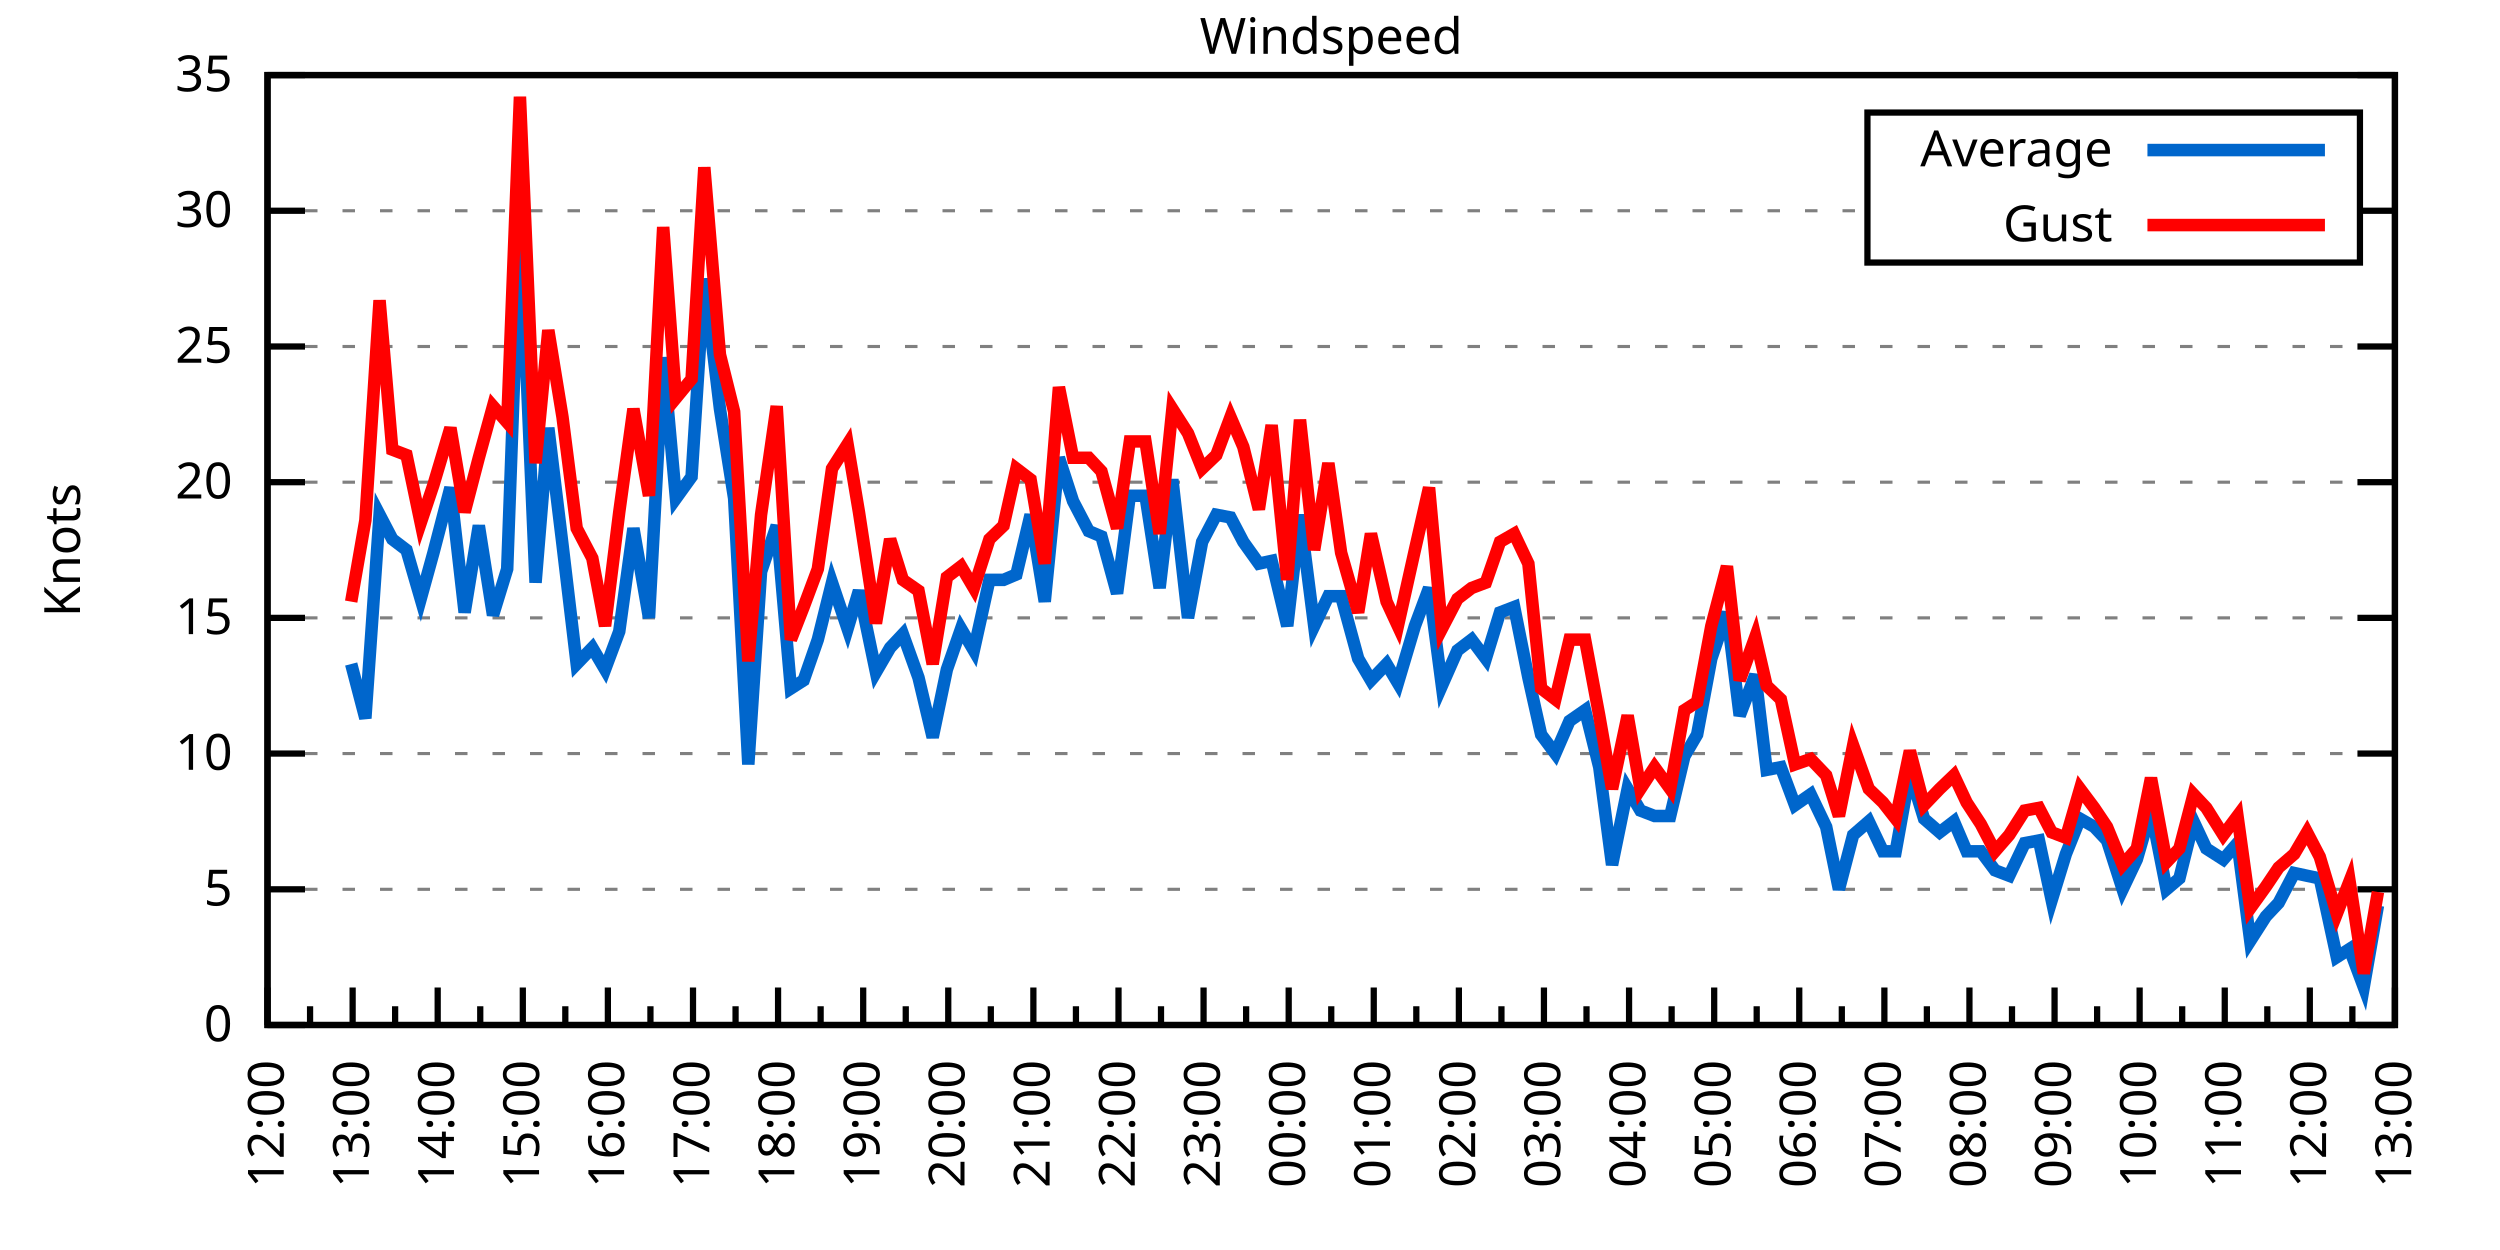
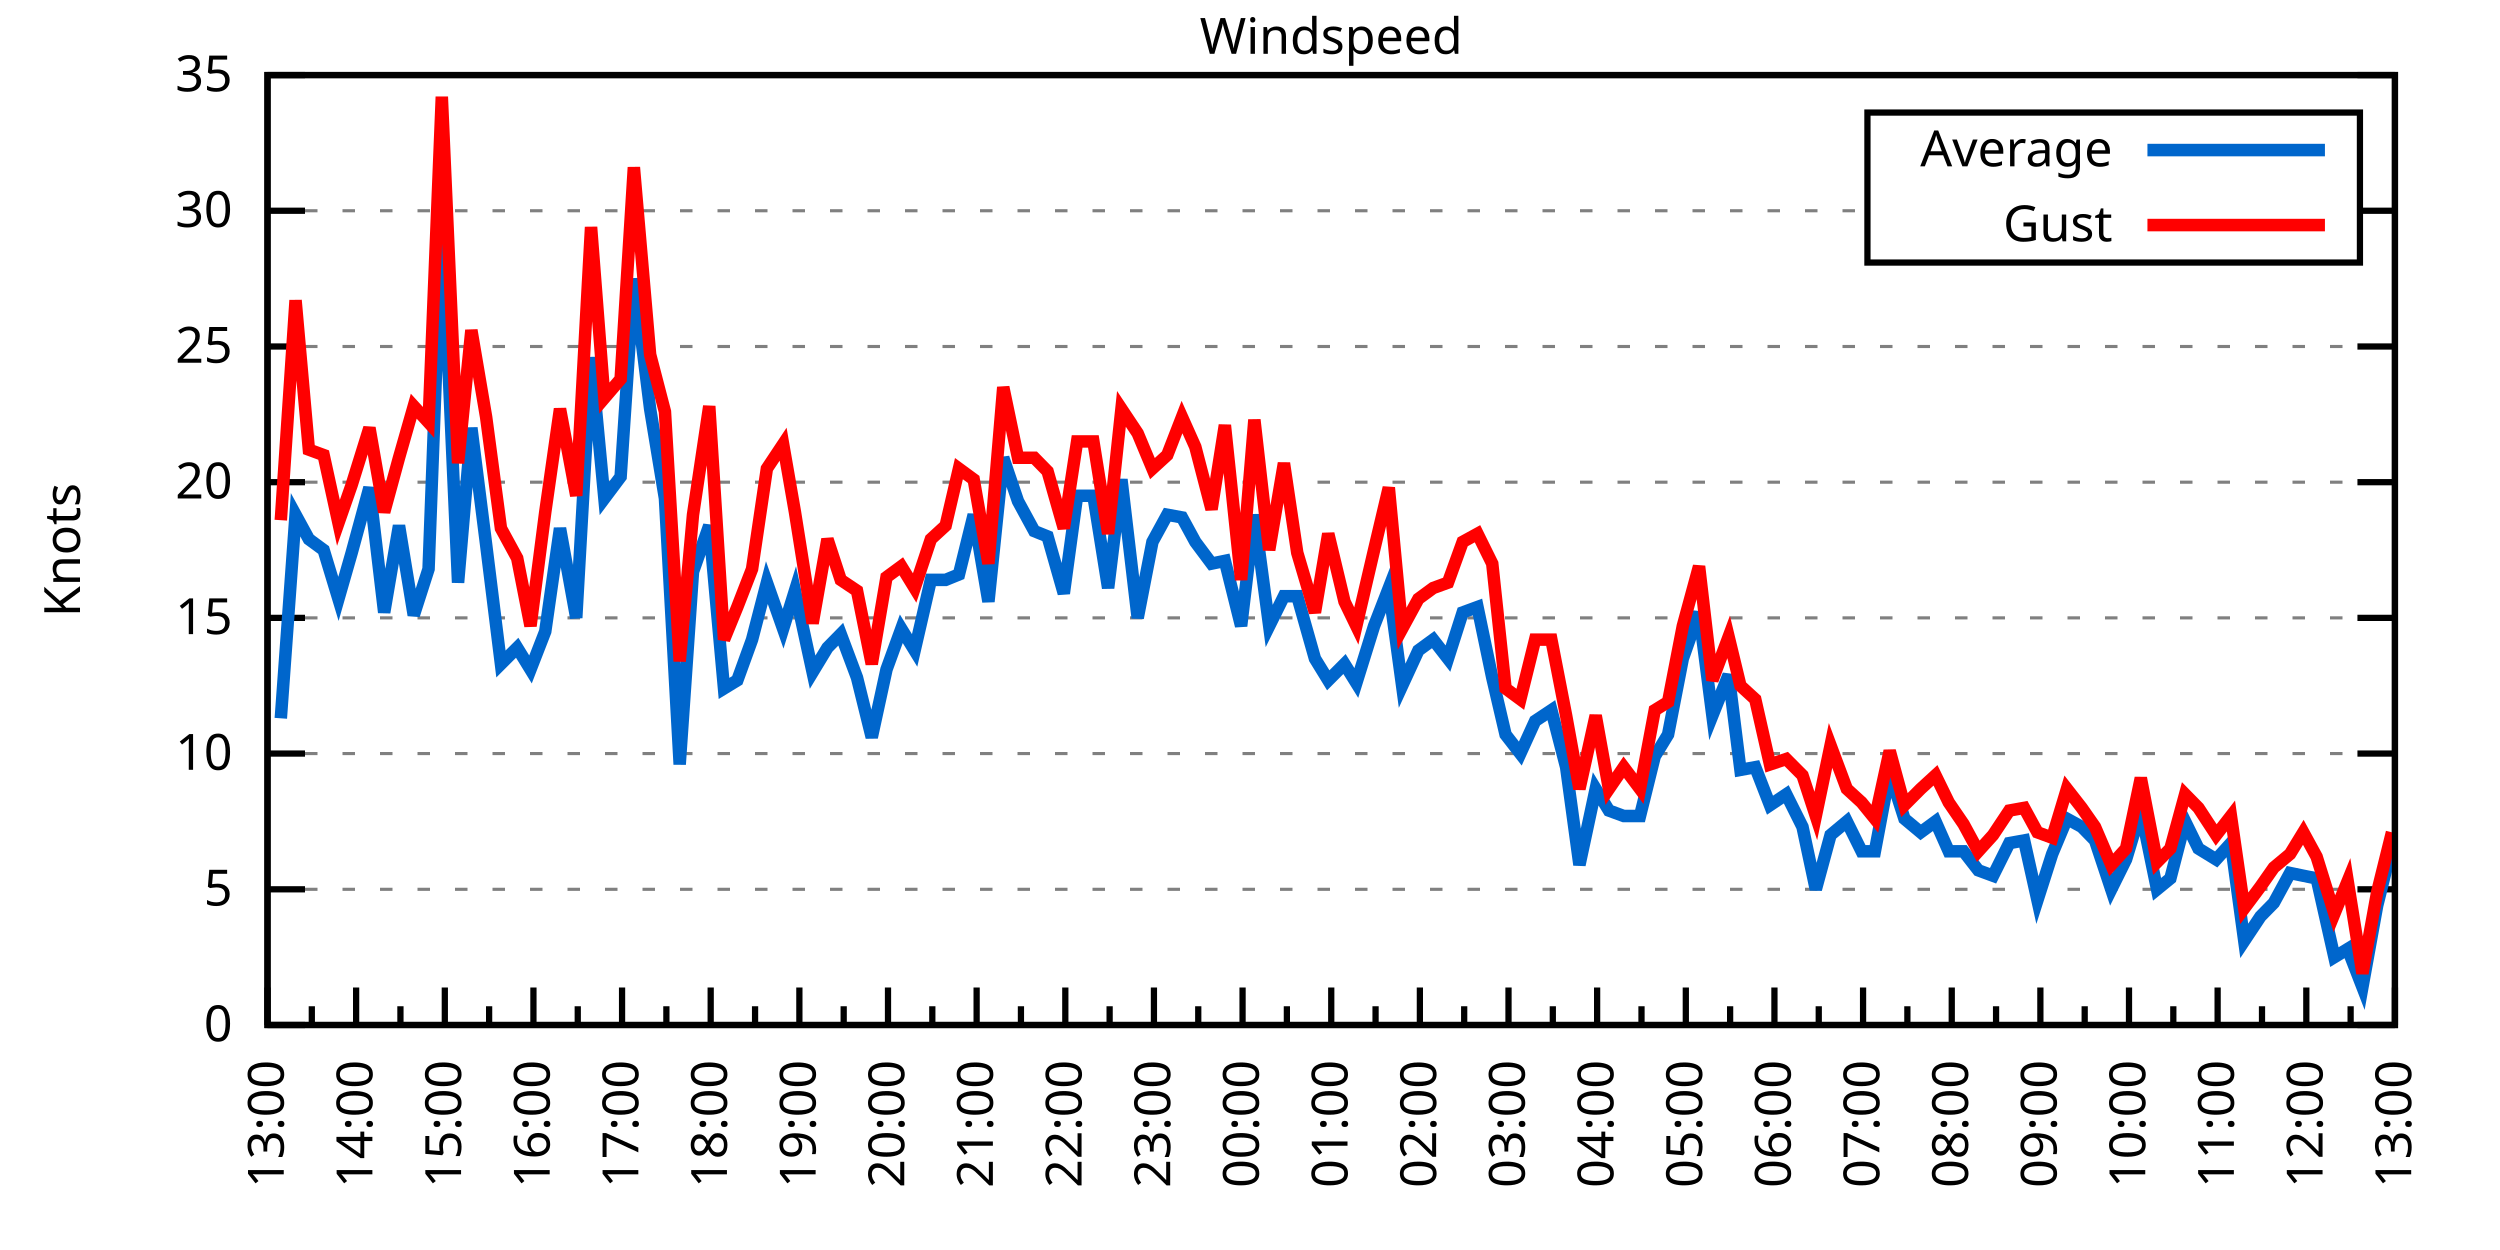
<svg xmlns="http://www.w3.org/2000/svg" xmlns:xlink="http://www.w3.org/1999/xlink" width="400" height="200" viewBox="0 0 400 200">
  <g id="gnuplot_canvas">
    <rect x="0" y="0" width="400" height="200" fill="none" />
    <defs>
      <circle id="gpDot" r="0.5" stroke-width="0.5" stroke="currentColor" />
      <path id="gpPt0" stroke-width="0.333" stroke="currentColor" d="M-1,0 h2 M0,-1 v2" />
      <path id="gpPt1" stroke-width="0.333" stroke="currentColor" d="M-1,-1 L1,1 M1,-1 L-1,1" />
      <path id="gpPt2" stroke-width="0.333" stroke="currentColor" d="M-1,0 L1,0 M0,-1 L0,1 M-1,-1 L1,1 M-1,1 L1,-1" />
      <rect id="gpPt3" stroke-width="0.333" stroke="currentColor" x="-1" y="-1" width="2" height="2" />
      <rect id="gpPt4" stroke-width="0.333" stroke="currentColor" fill="currentColor" x="-1" y="-1" width="2" height="2" />
      <circle id="gpPt5" stroke-width="0.333" stroke="currentColor" cx="0" cy="0" r="1" />
      <use xlink:href="#gpPt5" id="gpPt6" fill="currentColor" stroke="none" />
      <path id="gpPt7" stroke-width="0.333" stroke="currentColor" d="M0,-1.33 L-1.33,0.67 L1.33,0.67 z" />
      <use xlink:href="#gpPt7" id="gpPt8" fill="currentColor" stroke="none" />
      <use xlink:href="#gpPt7" id="gpPt9" stroke="currentColor" transform="rotate(180)" />
      <use xlink:href="#gpPt9" id="gpPt10" fill="currentColor" stroke="none" />
      <use xlink:href="#gpPt3" id="gpPt11" stroke="currentColor" transform="rotate(45)" />
      <use xlink:href="#gpPt11" id="gpPt12" fill="currentColor" stroke="none" />
      <path id="gpPt13" stroke-width="0.333" stroke="currentColor" d="M0,1.330 L1.265,0.411 L0.782,-1.067 L-0.782,-1.076 L-1.265,0.411 z" />
      <use xlink:href="#gpPt13" id="gpPt14" fill="currentColor" stroke="none" />
      <filter id="textbox" filterUnits="objectBoundingBox" x="0" y="0" height="1" width="1">
        <feFlood flood-color="white" flood-opacity="1" result="bgnd" />
        <feComposite in="SourceGraphic" in2="bgnd" operator="atop" />
      </filter>
      <filter id="greybox" filterUnits="objectBoundingBox" x="0" y="0" height="1" width="1">
        <feFlood flood-color="lightgrey" flood-opacity="1" result="grey" />
        <feComposite in="SourceGraphic" in2="grey" operator="atop" />
      </filter>
    </defs>
    <g fill="none" color="white" stroke="currentColor" stroke-width="1.00" stroke-linecap="butt" stroke-linejoin="miter">
</g>
    <g fill="none" color="black" stroke="currentColor" stroke-width="1.00" stroke-linecap="butt" stroke-linejoin="miter">
      <g stroke="none" shape-rendering="crispEdges">
        <polygon fill="rgb(255, 255, 255)" points="42.80,164.00 383.18,164.00 383.18,12.02 42.80,12.02 " />
      </g>
    </g>
    <g fill="none" color="black" stroke="currentColor" stroke-width="1.00" stroke-linecap="butt" stroke-linejoin="miter">
</g>
    <g fill="none" color="black" stroke="black" stroke-width="0.50" stroke-linecap="butt" stroke-linejoin="miter">
</g>
    <g fill="none" color="gray" stroke="currentColor" stroke-width="0.50" stroke-linecap="butt" stroke-linejoin="miter">
      <path stroke="gray" stroke-dasharray="2,4" class="gridline" d="M42.80,164.00 L383.19,164.00  " />
    </g>
    <g fill="none" color="gray" stroke="gray" stroke-width="1.00" stroke-linecap="butt" stroke-linejoin="miter">
</g>
    <g fill="none" color="black" stroke="currentColor" stroke-width="1.00" stroke-linecap="butt" stroke-linejoin="miter">
      <path stroke="black" d="M42.80,164.00 L48.80,164.00 M383.19,164.00 L377.19,164.00  " />
      <g transform="translate(37.20,166.60)" stroke="none" fill="black" font-family="Sans" font-size="8.00" text-anchor="end">
        <text>
          <tspan font-family="Sans"> 0</tspan>
        </text>
      </g>
    </g>
    <g fill="none" color="black" stroke="currentColor" stroke-width="1.00" stroke-linecap="butt" stroke-linejoin="miter">
</g>
    <g fill="none" color="black" stroke="black" stroke-width="0.50" stroke-linecap="butt" stroke-linejoin="miter">
</g>
    <g fill="none" color="gray" stroke="currentColor" stroke-width="0.50" stroke-linecap="butt" stroke-linejoin="miter">
      <path stroke="gray" stroke-dasharray="2,4" class="gridline" d="M42.80,142.29 L383.19,142.29  " />
    </g>
    <g fill="none" color="gray" stroke="gray" stroke-width="1.00" stroke-linecap="butt" stroke-linejoin="miter">
</g>
    <g fill="none" color="black" stroke="currentColor" stroke-width="1.00" stroke-linecap="butt" stroke-linejoin="miter">
      <path stroke="black" d="M42.80,142.29 L48.80,142.29 M383.19,142.29 L377.19,142.29  " />
      <g transform="translate(37.20,144.89)" stroke="none" fill="black" font-family="Sans" font-size="8.00" text-anchor="end">
        <text>
          <tspan font-family="Sans"> 5</tspan>
        </text>
      </g>
    </g>
    <g fill="none" color="black" stroke="currentColor" stroke-width="1.00" stroke-linecap="butt" stroke-linejoin="miter">
</g>
    <g fill="none" color="black" stroke="black" stroke-width="0.50" stroke-linecap="butt" stroke-linejoin="miter">
</g>
    <g fill="none" color="gray" stroke="currentColor" stroke-width="0.50" stroke-linecap="butt" stroke-linejoin="miter">
      <path stroke="gray" stroke-dasharray="2,4" class="gridline" d="M42.80,120.57 L383.19,120.57  " />
    </g>
    <g fill="none" color="gray" stroke="gray" stroke-width="1.00" stroke-linecap="butt" stroke-linejoin="miter">
</g>
    <g fill="none" color="black" stroke="currentColor" stroke-width="1.00" stroke-linecap="butt" stroke-linejoin="miter">
      <path stroke="black" d="M42.80,120.57 L48.80,120.57 M383.19,120.57 L377.19,120.57  " />
      <g transform="translate(37.20,123.17)" stroke="none" fill="black" font-family="Sans" font-size="8.00" text-anchor="end">
        <text>
          <tspan font-family="Sans"> 10</tspan>
        </text>
      </g>
    </g>
    <g fill="none" color="black" stroke="currentColor" stroke-width="1.00" stroke-linecap="butt" stroke-linejoin="miter">
</g>
    <g fill="none" color="black" stroke="black" stroke-width="0.50" stroke-linecap="butt" stroke-linejoin="miter">
</g>
    <g fill="none" color="gray" stroke="currentColor" stroke-width="0.50" stroke-linecap="butt" stroke-linejoin="miter">
      <path stroke="gray" stroke-dasharray="2,4" class="gridline" d="M42.80,98.86 L383.19,98.86  " />
    </g>
    <g fill="none" color="gray" stroke="gray" stroke-width="1.00" stroke-linecap="butt" stroke-linejoin="miter">
</g>
    <g fill="none" color="black" stroke="currentColor" stroke-width="1.00" stroke-linecap="butt" stroke-linejoin="miter">
      <path stroke="black" d="M42.80,98.86 L48.80,98.86 M383.19,98.86 L377.19,98.86  " />
      <g transform="translate(37.20,101.46)" stroke="none" fill="black" font-family="Sans" font-size="8.00" text-anchor="end">
        <text>
          <tspan font-family="Sans"> 15</tspan>
        </text>
      </g>
    </g>
    <g fill="none" color="black" stroke="currentColor" stroke-width="1.00" stroke-linecap="butt" stroke-linejoin="miter">
</g>
    <g fill="none" color="black" stroke="black" stroke-width="0.50" stroke-linecap="butt" stroke-linejoin="miter">
</g>
    <g fill="none" color="gray" stroke="currentColor" stroke-width="0.50" stroke-linecap="butt" stroke-linejoin="miter">
      <path stroke="gray" stroke-dasharray="2,4" class="gridline" d="M42.80,77.15 L383.19,77.15  " />
    </g>
    <g fill="none" color="gray" stroke="gray" stroke-width="1.00" stroke-linecap="butt" stroke-linejoin="miter">
</g>
    <g fill="none" color="black" stroke="currentColor" stroke-width="1.00" stroke-linecap="butt" stroke-linejoin="miter">
      <path stroke="black" d="M42.80,77.15 L48.80,77.15 M383.19,77.15 L377.19,77.15  " />
      <g transform="translate(37.20,79.75)" stroke="none" fill="black" font-family="Sans" font-size="8.00" text-anchor="end">
        <text>
          <tspan font-family="Sans"> 20</tspan>
        </text>
      </g>
    </g>
    <g fill="none" color="black" stroke="currentColor" stroke-width="1.00" stroke-linecap="butt" stroke-linejoin="miter">
</g>
    <g fill="none" color="black" stroke="black" stroke-width="0.50" stroke-linecap="butt" stroke-linejoin="miter">
</g>
    <g fill="none" color="gray" stroke="currentColor" stroke-width="0.50" stroke-linecap="butt" stroke-linejoin="miter">
      <path stroke="gray" stroke-dasharray="2,4" class="gridline" d="M42.80,55.44 L383.19,55.44  " />
    </g>
    <g fill="none" color="gray" stroke="gray" stroke-width="1.00" stroke-linecap="butt" stroke-linejoin="miter">
</g>
    <g fill="none" color="black" stroke="currentColor" stroke-width="1.00" stroke-linecap="butt" stroke-linejoin="miter">
      <path stroke="black" d="M42.80,55.44 L48.80,55.44 M383.19,55.44 L377.19,55.44  " />
      <g transform="translate(37.20,58.04)" stroke="none" fill="black" font-family="Sans" font-size="8.00" text-anchor="end">
        <text>
          <tspan font-family="Sans"> 25</tspan>
        </text>
      </g>
    </g>
    <g fill="none" color="black" stroke="currentColor" stroke-width="1.00" stroke-linecap="butt" stroke-linejoin="miter">
</g>
    <g fill="none" color="black" stroke="black" stroke-width="0.50" stroke-linecap="butt" stroke-linejoin="miter">
</g>
    <g fill="none" color="gray" stroke="currentColor" stroke-width="0.50" stroke-linecap="butt" stroke-linejoin="miter">
      <path stroke="gray" stroke-dasharray="2,4" class="gridline" d="M42.80,33.72 L298.79,33.72 M377.59,33.72 L383.19,33.72  " />
    </g>
    <g fill="none" color="gray" stroke="gray" stroke-width="1.00" stroke-linecap="butt" stroke-linejoin="miter">
</g>
    <g fill="none" color="black" stroke="currentColor" stroke-width="1.00" stroke-linecap="butt" stroke-linejoin="miter">
      <path stroke="black" d="M42.80,33.72 L48.80,33.72 M383.19,33.72 L377.19,33.72  " />
      <g transform="translate(37.20,36.32)" stroke="none" fill="black" font-family="Sans" font-size="8.00" text-anchor="end">
        <text>
          <tspan font-family="Sans"> 30</tspan>
        </text>
      </g>
    </g>
    <g fill="none" color="black" stroke="currentColor" stroke-width="1.00" stroke-linecap="butt" stroke-linejoin="miter">
</g>
    <g fill="none" color="black" stroke="black" stroke-width="0.50" stroke-linecap="butt" stroke-linejoin="miter">
</g>
    <g fill="none" color="gray" stroke="currentColor" stroke-width="0.50" stroke-linecap="butt" stroke-linejoin="miter">
      <path stroke="gray" stroke-dasharray="2,4" class="gridline" d="M42.80,12.01 L383.19,12.01  " />
    </g>
    <g fill="none" color="gray" stroke="gray" stroke-width="1.00" stroke-linecap="butt" stroke-linejoin="miter">
</g>
    <g fill="none" color="black" stroke="currentColor" stroke-width="1.00" stroke-linecap="butt" stroke-linejoin="miter">
      <path stroke="black" d="M42.80,12.01 L48.80,12.01 M383.19,12.01 L377.19,12.01  " />
      <g transform="translate(37.20,14.61)" stroke="none" fill="black" font-family="Sans" font-size="8.00" text-anchor="end">
        <text>
          <tspan font-family="Sans"> 35</tspan>
        </text>
      </g>
    </g>
    <g fill="none" color="black" stroke="currentColor" stroke-width="1.00" stroke-linecap="butt" stroke-linejoin="miter">
      <path stroke="black" d="M42.80,164.00 L42.80,158.00  " />
      <g transform="translate(45.40,169.60) rotate(270)" stroke="none" fill="black" font-family="Sans" font-size="8.00" text-anchor="end">
        <text>
+           <tspan font-family="Sans">13:00</tspan>
+         </text>
+       </g>
+     </g>
+     <g fill="none" color="black" stroke="currentColor" stroke-width="1.00" stroke-linecap="butt" stroke-linejoin="miter">
+       <path stroke="black" d="M49.89,164.00 L49.89,161.00 M56.98,164.00 L56.98,158.00  " />
+       <g transform="translate(59.58,169.60) rotate(270)" stroke="none" fill="black" font-family="Sans" font-size="8.00" text-anchor="end">
+         <text>
+           <tspan font-family="Sans">14:00</tspan>
+         </text>
+       </g>
+     </g>
+     <g fill="none" color="black" stroke="currentColor" stroke-width="1.00" stroke-linecap="butt" stroke-linejoin="miter">
+       <path stroke="black" d="M64.07,164.00 L64.07,161.00 M71.17,164.00 L71.17,158.00  " />
+       <g transform="translate(73.77,169.60) rotate(270)" stroke="none" fill="black" font-family="Sans" font-size="8.00" text-anchor="end">
+         <text>
+           <tspan font-family="Sans">15:00</tspan>
+         </text>
+       </g>
+     </g>
+     <g fill="none" color="black" stroke="currentColor" stroke-width="1.00" stroke-linecap="butt" stroke-linejoin="miter">
+       <path stroke="black" d="M78.26,164.00 L78.26,161.00 M85.35,164.00 L85.35,158.00  " />
+       <g transform="translate(87.95,169.60) rotate(270)" stroke="none" fill="black" font-family="Sans" font-size="8.00" text-anchor="end">
+         <text>
+           <tspan font-family="Sans">16:00</tspan>
+         </text>
+       </g>
+     </g>
+     <g fill="none" color="black" stroke="currentColor" stroke-width="1.00" stroke-linecap="butt" stroke-linejoin="miter">
+       <path stroke="black" d="M92.44,164.00 L92.44,161.00 M99.53,164.00 L99.53,158.00  " />
+       <g transform="translate(102.13,169.60) rotate(270)" stroke="none" fill="black" font-family="Sans" font-size="8.00" text-anchor="end">
+         <text>
+           <tspan font-family="Sans">17:00</tspan>
+         </text>
+       </g>
+     </g>
+     <g fill="none" color="black" stroke="currentColor" stroke-width="1.00" stroke-linecap="butt" stroke-linejoin="miter">
+       <path stroke="black" d="M106.62,164.00 L106.62,161.00 M113.71,164.00 L113.71,158.00  " />
+       <g transform="translate(116.31,169.60) rotate(270)" stroke="none" fill="black" font-family="Sans" font-size="8.00" text-anchor="end">
+         <text>
+           <tspan font-family="Sans">18:00</tspan>
+         </text>
+       </g>
+     </g>
+     <g fill="none" color="black" stroke="currentColor" stroke-width="1.00" stroke-linecap="butt" stroke-linejoin="miter">
+       <path stroke="black" d="M120.81,164.00 L120.81,161.00 M127.90,164.00 L127.90,158.00  " />
+       <g transform="translate(130.50,169.60) rotate(270)" stroke="none" fill="black" font-family="Sans" font-size="8.00" text-anchor="end">
+         <text>
+           <tspan font-family="Sans">19:00</tspan>
+         </text>
+       </g>
+     </g>
+     <g fill="none" color="black" stroke="currentColor" stroke-width="1.00" stroke-linecap="butt" stroke-linejoin="miter">
+       <path stroke="black" d="M134.99,164.00 L134.99,161.00 M142.08,164.00 L142.08,158.00  " />
+       <g transform="translate(144.68,169.60) rotate(270)" stroke="none" fill="black" font-family="Sans" font-size="8.00" text-anchor="end">
+         <text>
+           <tspan font-family="Sans">20:00</tspan>
+         </text>
+       </g>
+     </g>
+     <g fill="none" color="black" stroke="currentColor" stroke-width="1.00" stroke-linecap="butt" stroke-linejoin="miter">
+       <path stroke="black" d="M149.17,164.00 L149.17,161.00 M156.26,164.00 L156.26,158.00  " />
+       <g transform="translate(158.86,169.60) rotate(270)" stroke="none" fill="black" font-family="Sans" font-size="8.00" text-anchor="end">
+         <text>
+           <tspan font-family="Sans">21:00</tspan>
+         </text>
+       </g>
+     </g>
+     <g fill="none" color="black" stroke="currentColor" stroke-width="1.00" stroke-linecap="butt" stroke-linejoin="miter">
+       <path stroke="black" d="M163.35,164.00 L163.35,161.00 M170.45,164.00 L170.45,158.00  " />
+       <g transform="translate(173.05,169.60) rotate(270)" stroke="none" fill="black" font-family="Sans" font-size="8.00" text-anchor="end">
+         <text>
+           <tspan font-family="Sans">22:00</tspan>
+         </text>
+       </g>
+     </g>
+     <g fill="none" color="black" stroke="currentColor" stroke-width="1.00" stroke-linecap="butt" stroke-linejoin="miter">
+       <path stroke="black" d="M177.54,164.00 L177.54,161.00 M184.63,164.00 L184.63,158.00  " />
+       <g transform="translate(187.23,169.60) rotate(270)" stroke="none" fill="black" font-family="Sans" font-size="8.00" text-anchor="end">
+         <text>
+           <tspan font-family="Sans">23:00</tspan>
+         </text>
+       </g>
+     </g>
+     <g fill="none" color="black" stroke="currentColor" stroke-width="1.00" stroke-linecap="butt" stroke-linejoin="miter">
+       <path stroke="black" d="M191.72,164.00 L191.72,161.00 M198.81,164.00 L198.81,158.00  " />
+       <g transform="translate(201.41,169.60) rotate(270)" stroke="none" fill="black" font-family="Sans" font-size="8.00" text-anchor="end">
+         <text>
+           <tspan font-family="Sans">00:00</tspan>
+         </text>
+       </g>
+     </g>
+     <g fill="none" color="black" stroke="currentColor" stroke-width="1.00" stroke-linecap="butt" stroke-linejoin="miter">
+       <path stroke="black" d="M205.90,164.00 L205.90,161.00 M213.00,164.00 L213.00,158.00  " />
+       <g transform="translate(215.60,169.60) rotate(270)" stroke="none" fill="black" font-family="Sans" font-size="8.00" text-anchor="end">
+         <text>
+           <tspan font-family="Sans">01:00</tspan>
+         </text>
+       </g>
+     </g>
+     <g fill="none" color="black" stroke="currentColor" stroke-width="1.00" stroke-linecap="butt" stroke-linejoin="miter">
+       <path stroke="black" d="M220.09,164.00 L220.09,161.00 M227.18,164.00 L227.18,158.00  " />
+       <g transform="translate(229.78,169.60) rotate(270)" stroke="none" fill="black" font-family="Sans" font-size="8.00" text-anchor="end">
+         <text>
+           <tspan font-family="Sans">02:00</tspan>
+         </text>
+       </g>
+     </g>
+     <g fill="none" color="black" stroke="currentColor" stroke-width="1.00" stroke-linecap="butt" stroke-linejoin="miter">
+       <path stroke="black" d="M234.27,164.00 L234.27,161.00 M241.36,164.00 L241.36,158.00  " />
+       <g transform="translate(243.96,169.60) rotate(270)" stroke="none" fill="black" font-family="Sans" font-size="8.00" text-anchor="end">
+         <text>
+           <tspan font-family="Sans">03:00</tspan>
+         </text>
+       </g>
+     </g>
+     <g fill="none" color="black" stroke="currentColor" stroke-width="1.00" stroke-linecap="butt" stroke-linejoin="miter">
+       <path stroke="black" d="M248.45,164.00 L248.45,161.00 M255.54,164.00 L255.54,158.00  " />
+       <g transform="translate(258.14,169.60) rotate(270)" stroke="none" fill="black" font-family="Sans" font-size="8.00" text-anchor="end">
+         <text>
+           <tspan font-family="Sans">04:00</tspan>
+         </text>
+       </g>
+     </g>
+     <g fill="none" color="black" stroke="currentColor" stroke-width="1.00" stroke-linecap="butt" stroke-linejoin="miter">
+       <path stroke="black" d="M262.64,164.00 L262.64,161.00 M269.73,164.00 L269.73,158.00  " />
+       <g transform="translate(272.33,169.60) rotate(270)" stroke="none" fill="black" font-family="Sans" font-size="8.00" text-anchor="end">
+         <text>
+           <tspan font-family="Sans">05:00</tspan>
+         </text>
+       </g>
+     </g>
+     <g fill="none" color="black" stroke="currentColor" stroke-width="1.00" stroke-linecap="butt" stroke-linejoin="miter">
+       <path stroke="black" d="M276.82,164.00 L276.82,161.00 M283.91,164.00 L283.91,158.00  " />
+       <g transform="translate(286.51,169.60) rotate(270)" stroke="none" fill="black" font-family="Sans" font-size="8.00" text-anchor="end">
+         <text>
+           <tspan font-family="Sans">06:00</tspan>
+         </text>
+       </g>
+     </g>
+     <g fill="none" color="black" stroke="currentColor" stroke-width="1.00" stroke-linecap="butt" stroke-linejoin="miter">
+       <path stroke="black" d="M291.00,164.00 L291.00,161.00 M298.09,164.00 L298.09,158.00  " />
+       <g transform="translate(300.69,169.60) rotate(270)" stroke="none" fill="black" font-family="Sans" font-size="8.00" text-anchor="end">
+         <text>
+           <tspan font-family="Sans">07:00</tspan>
+         </text>
+       </g>
+     </g>
+     <g fill="none" color="black" stroke="currentColor" stroke-width="1.00" stroke-linecap="butt" stroke-linejoin="miter">
+       <path stroke="black" d="M305.18,164.00 L305.18,161.00 M312.28,164.00 L312.28,158.00  " />
+       <g transform="translate(314.88,169.60) rotate(270)" stroke="none" fill="black" font-family="Sans" font-size="8.00" text-anchor="end">
+         <text>
+           <tspan font-family="Sans">08:00</tspan>
+         </text>
+       </g>
+     </g>
+     <g fill="none" color="black" stroke="currentColor" stroke-width="1.00" stroke-linecap="butt" stroke-linejoin="miter">
+       <path stroke="black" d="M319.37,164.00 L319.37,161.00 M326.46,164.00 L326.46,158.00  " />
+       <g transform="translate(329.06,169.60) rotate(270)" stroke="none" fill="black" font-family="Sans" font-size="8.00" text-anchor="end">
+         <text>
+           <tspan font-family="Sans">09:00</tspan>
+         </text>
+       </g>
+     </g>
+     <g fill="none" color="black" stroke="currentColor" stroke-width="1.00" stroke-linecap="butt" stroke-linejoin="miter">
+       <path stroke="black" d="M333.55,164.00 L333.55,161.00 M340.64,164.00 L340.64,158.00  " />
+       <g transform="translate(343.24,169.60) rotate(270)" stroke="none" fill="black" font-family="Sans" font-size="8.00" text-anchor="end">
+         <text>
+           <tspan font-family="Sans">10:00</tspan>
+         </text>
+       </g>
+     </g>
+     <g fill="none" color="black" stroke="currentColor" stroke-width="1.00" stroke-linecap="butt" stroke-linejoin="miter">
+       <path stroke="black" d="M347.73,164.00 L347.73,161.00 M354.82,164.00 L354.82,158.00  " />
+       <g transform="translate(357.42,169.60) rotate(270)" stroke="none" fill="black" font-family="Sans" font-size="8.00" text-anchor="end">
+         <text>
+           <tspan font-family="Sans">11:00</tspan>
+         </text>
+       </g>
+     </g>
+     <g fill="none" color="black" stroke="currentColor" stroke-width="1.00" stroke-linecap="butt" stroke-linejoin="miter">
+       <path stroke="black" d="M361.92,164.00 L361.92,161.00 M369.01,164.00 L369.01,158.00  " />
+       <g transform="translate(371.61,169.60) rotate(270)" stroke="none" fill="black" font-family="Sans" font-size="8.00" text-anchor="end">
+         <text>
          <tspan font-family="Sans">12:00</tspan>
        </text>
      </g>
    </g>
    <g fill="none" color="black" stroke="currentColor" stroke-width="1.00" stroke-linecap="butt" stroke-linejoin="miter">
-       <path stroke="black" d="M49.61,164.00 L49.61,161.00 M56.42,164.00 L56.42,158.00  " />
-       <g transform="translate(59.02,169.60) rotate(270)" stroke="none" fill="black" font-family="Sans" font-size="8.00" text-anchor="end">
-         <text>
-           <tspan font-family="Sans">13:00</tspan>
-         </text>
-       </g>
-     </g>
-     <g fill="none" color="black" stroke="currentColor" stroke-width="1.00" stroke-linecap="butt" stroke-linejoin="miter">
-       <path stroke="black" d="M63.22,164.00 L63.22,161.00 M70.03,164.00 L70.03,158.00  " />
-       <g transform="translate(72.63,169.60) rotate(270)" stroke="none" fill="black" font-family="Sans" font-size="8.00" text-anchor="end">
-         <text>
-           <tspan font-family="Sans">14:00</tspan>
-         </text>
-       </g>
-     </g>
-     <g fill="none" color="black" stroke="currentColor" stroke-width="1.00" stroke-linecap="butt" stroke-linejoin="miter">
-       <path stroke="black" d="M76.84,164.00 L76.84,161.00 M83.65,164.00 L83.65,158.00  " />
-       <g transform="translate(86.25,169.60) rotate(270)" stroke="none" fill="black" font-family="Sans" font-size="8.00" text-anchor="end">
-         <text>
-           <tspan font-family="Sans">15:00</tspan>
-         </text>
-       </g>
-     </g>
-     <g fill="none" color="black" stroke="currentColor" stroke-width="1.00" stroke-linecap="butt" stroke-linejoin="miter">
-       <path stroke="black" d="M90.45,164.00 L90.45,161.00 M97.26,164.00 L97.26,158.00  " />
-       <g transform="translate(99.86,169.60) rotate(270)" stroke="none" fill="black" font-family="Sans" font-size="8.00" text-anchor="end">
-         <text>
-           <tspan font-family="Sans">16:00</tspan>
-         </text>
-       </g>
-     </g>
-     <g fill="none" color="black" stroke="currentColor" stroke-width="1.00" stroke-linecap="butt" stroke-linejoin="miter">
-       <path stroke="black" d="M104.07,164.00 L104.07,161.00 M110.88,164.00 L110.88,158.00  " />
-       <g transform="translate(113.48,169.60) rotate(270)" stroke="none" fill="black" font-family="Sans" font-size="8.00" text-anchor="end">
-         <text>
-           <tspan font-family="Sans">17:00</tspan>
-         </text>
-       </g>
-     </g>
-     <g fill="none" color="black" stroke="currentColor" stroke-width="1.00" stroke-linecap="butt" stroke-linejoin="miter">
-       <path stroke="black" d="M117.69,164.00 L117.69,161.00 M124.49,164.00 L124.49,158.00  " />
-       <g transform="translate(127.09,169.60) rotate(270)" stroke="none" fill="black" font-family="Sans" font-size="8.00" text-anchor="end">
-         <text>
-           <tspan font-family="Sans">18:00</tspan>
-         </text>
-       </g>
-     </g>
-     <g fill="none" color="black" stroke="currentColor" stroke-width="1.00" stroke-linecap="butt" stroke-linejoin="miter">
-       <path stroke="black" d="M131.30,164.00 L131.30,161.00 M138.11,164.00 L138.11,158.00  " />
-       <g transform="translate(140.71,169.60) rotate(270)" stroke="none" fill="black" font-family="Sans" font-size="8.00" text-anchor="end">
-         <text>
-           <tspan font-family="Sans">19:00</tspan>
-         </text>
-       </g>
-     </g>
-     <g fill="none" color="black" stroke="currentColor" stroke-width="1.00" stroke-linecap="butt" stroke-linejoin="miter">
-       <path stroke="black" d="M144.92,164.00 L144.92,161.00 M151.72,164.00 L151.72,158.00  " />
-       <g transform="translate(154.32,169.60) rotate(270)" stroke="none" fill="black" font-family="Sans" font-size="8.00" text-anchor="end">
-         <text>
-           <tspan font-family="Sans">20:00</tspan>
-         </text>
-       </g>
-     </g>
-     <g fill="none" color="black" stroke="currentColor" stroke-width="1.00" stroke-linecap="butt" stroke-linejoin="miter">
-       <path stroke="black" d="M158.53,164.00 L158.53,161.00 M165.34,164.00 L165.34,158.00  " />
-       <g transform="translate(167.94,169.60) rotate(270)" stroke="none" fill="black" font-family="Sans" font-size="8.00" text-anchor="end">
-         <text>
-           <tspan font-family="Sans">21:00</tspan>
-         </text>
-       </g>
-     </g>
-     <g fill="none" color="black" stroke="currentColor" stroke-width="1.00" stroke-linecap="butt" stroke-linejoin="miter">
-       <path stroke="black" d="M172.15,164.00 L172.15,161.00 M178.96,164.00 L178.96,158.00  " />
-       <g transform="translate(181.56,169.60) rotate(270)" stroke="none" fill="black" font-family="Sans" font-size="8.00" text-anchor="end">
-         <text>
-           <tspan font-family="Sans">22:00</tspan>
-         </text>
-       </g>
-     </g>
-     <g fill="none" color="black" stroke="currentColor" stroke-width="1.00" stroke-linecap="butt" stroke-linejoin="miter">
-       <path stroke="black" d="M185.76,164.00 L185.76,161.00 M192.57,164.00 L192.57,158.00  " />
-       <g transform="translate(195.17,169.60) rotate(270)" stroke="none" fill="black" font-family="Sans" font-size="8.00" text-anchor="end">
-         <text>
-           <tspan font-family="Sans">23:00</tspan>
-         </text>
-       </g>
-     </g>
-     <g fill="none" color="black" stroke="currentColor" stroke-width="1.00" stroke-linecap="butt" stroke-linejoin="miter">
-       <path stroke="black" d="M199.38,164.00 L199.38,161.00 M206.19,164.00 L206.19,158.00  " />
-       <g transform="translate(208.79,169.60) rotate(270)" stroke="none" fill="black" font-family="Sans" font-size="8.00" text-anchor="end">
-         <text>
-           <tspan font-family="Sans">00:00</tspan>
-         </text>
-       </g>
-     </g>
-     <g fill="none" color="black" stroke="currentColor" stroke-width="1.00" stroke-linecap="butt" stroke-linejoin="miter">
-       <path stroke="black" d="M213.00,164.00 L213.00,161.00 M219.80,164.00 L219.80,158.00  " />
-       <g transform="translate(222.40,169.60) rotate(270)" stroke="none" fill="black" font-family="Sans" font-size="8.00" text-anchor="end">
-         <text>
-           <tspan font-family="Sans">01:00</tspan>
-         </text>
-       </g>
-     </g>
-     <g fill="none" color="black" stroke="currentColor" stroke-width="1.00" stroke-linecap="butt" stroke-linejoin="miter">
-       <path stroke="black" d="M226.61,164.00 L226.61,161.00 M233.42,164.00 L233.42,158.00  " />
-       <g transform="translate(236.02,169.60) rotate(270)" stroke="none" fill="black" font-family="Sans" font-size="8.00" text-anchor="end">
-         <text>
-           <tspan font-family="Sans">02:00</tspan>
-         </text>
-       </g>
-     </g>
-     <g fill="none" color="black" stroke="currentColor" stroke-width="1.00" stroke-linecap="butt" stroke-linejoin="miter">
-       <path stroke="black" d="M240.23,164.00 L240.23,161.00 M247.03,164.00 L247.03,158.00  " />
-       <g transform="translate(249.63,169.60) rotate(270)" stroke="none" fill="black" font-family="Sans" font-size="8.00" text-anchor="end">
-         <text>
-           <tspan font-family="Sans">03:00</tspan>
-         </text>
-       </g>
-     </g>
-     <g fill="none" color="black" stroke="currentColor" stroke-width="1.00" stroke-linecap="butt" stroke-linejoin="miter">
-       <path stroke="black" d="M253.84,164.00 L253.84,161.00 M260.65,164.00 L260.65,158.00  " />
-       <g transform="translate(263.25,169.60) rotate(270)" stroke="none" fill="black" font-family="Sans" font-size="8.00" text-anchor="end">
-         <text>
-           <tspan font-family="Sans">04:00</tspan>
-         </text>
-       </g>
-     </g>
-     <g fill="none" color="black" stroke="currentColor" stroke-width="1.00" stroke-linecap="butt" stroke-linejoin="miter">
-       <path stroke="black" d="M267.46,164.00 L267.46,161.00 M274.27,164.00 L274.27,158.00  " />
-       <g transform="translate(276.87,169.60) rotate(270)" stroke="none" fill="black" font-family="Sans" font-size="8.00" text-anchor="end">
-         <text>
-           <tspan font-family="Sans">05:00</tspan>
-         </text>
-       </g>
-     </g>
-     <g fill="none" color="black" stroke="currentColor" stroke-width="1.00" stroke-linecap="butt" stroke-linejoin="miter">
-       <path stroke="black" d="M281.07,164.00 L281.07,161.00 M287.88,164.00 L287.88,158.00  " />
-       <g transform="translate(290.48,169.60) rotate(270)" stroke="none" fill="black" font-family="Sans" font-size="8.00" text-anchor="end">
-         <text>
-           <tspan font-family="Sans">06:00</tspan>
-         </text>
-       </g>
-     </g>
-     <g fill="none" color="black" stroke="currentColor" stroke-width="1.00" stroke-linecap="butt" stroke-linejoin="miter">
-       <path stroke="black" d="M294.69,164.00 L294.69,161.00 M301.50,164.00 L301.50,158.00  " />
-       <g transform="translate(304.10,169.60) rotate(270)" stroke="none" fill="black" font-family="Sans" font-size="8.00" text-anchor="end">
-         <text>
-           <tspan font-family="Sans">07:00</tspan>
-         </text>
-       </g>
-     </g>
-     <g fill="none" color="black" stroke="currentColor" stroke-width="1.00" stroke-linecap="butt" stroke-linejoin="miter">
-       <path stroke="black" d="M308.30,164.00 L308.30,161.00 M315.11,164.00 L315.11,158.00  " />
-       <g transform="translate(317.71,169.60) rotate(270)" stroke="none" fill="black" font-family="Sans" font-size="8.00" text-anchor="end">
-         <text>
-           <tspan font-family="Sans">08:00</tspan>
-         </text>
-       </g>
-     </g>
-     <g fill="none" color="black" stroke="currentColor" stroke-width="1.00" stroke-linecap="butt" stroke-linejoin="miter">
-       <path stroke="black" d="M321.92,164.00 L321.92,161.00 M328.73,164.00 L328.73,158.00  " />
-       <g transform="translate(331.33,169.60) rotate(270)" stroke="none" fill="black" font-family="Sans" font-size="8.00" text-anchor="end">
-         <text>
-           <tspan font-family="Sans">09:00</tspan>
-         </text>
-       </g>
-     </g>
-     <g fill="none" color="black" stroke="currentColor" stroke-width="1.00" stroke-linecap="butt" stroke-linejoin="miter">
-       <path stroke="black" d="M335.54,164.00 L335.54,161.00 M342.34,164.00 L342.34,158.00  " />
-       <g transform="translate(344.94,169.60) rotate(270)" stroke="none" fill="black" font-family="Sans" font-size="8.00" text-anchor="end">
-         <text>
-           <tspan font-family="Sans">10:00</tspan>
-         </text>
-       </g>
-     </g>
-     <g fill="none" color="black" stroke="currentColor" stroke-width="1.00" stroke-linecap="butt" stroke-linejoin="miter">
-       <path stroke="black" d="M349.15,164.00 L349.15,161.00 M355.96,164.00 L355.96,158.00  " />
-       <g transform="translate(358.56,169.60) rotate(270)" stroke="none" fill="black" font-family="Sans" font-size="8.00" text-anchor="end">
-         <text>
-           <tspan font-family="Sans">11:00</tspan>
-         </text>
-       </g>
-     </g>
-     <g fill="none" color="black" stroke="currentColor" stroke-width="1.00" stroke-linecap="butt" stroke-linejoin="miter">
-       <path stroke="black" d="M362.77,164.00 L362.77,161.00 M369.57,164.00 L369.57,158.00  " />
-       <g transform="translate(372.17,169.60) rotate(270)" stroke="none" fill="black" font-family="Sans" font-size="8.00" text-anchor="end">
-         <text>
-           <tspan font-family="Sans">12:00</tspan>
-         </text>
-       </g>
-     </g>
-     <g fill="none" color="black" stroke="currentColor" stroke-width="1.00" stroke-linecap="butt" stroke-linejoin="miter">
-       <path stroke="black" d="M376.38,164.00 L376.38,161.00 M383.19,164.00 L383.19,158.00  " />
+       <path stroke="black" d="M376.10,164.00 L376.10,161.00 M383.19,164.00 L383.19,158.00  " />
      <g transform="translate(385.79,169.60) rotate(270)" stroke="none" fill="black" font-family="Sans" font-size="8.00" text-anchor="end">
        <text>
          <tspan font-family="Sans">13:00</tspan>
        </text>
      </g>
    </g>
    <g fill="none" color="black" stroke="currentColor" stroke-width="1.00" stroke-linecap="butt" stroke-linejoin="miter">
</g>
    <g fill="none" color="black" stroke="currentColor" stroke-width="1.00" stroke-linecap="butt" stroke-linejoin="miter">
      <path stroke="black" d="M42.80,12.01 L42.80,164.00 L383.19,164.00 L383.19,12.01 L42.80,12.01 Z  " />
    </g>
    <g fill="none" color="black" stroke="currentColor" stroke-width="1.00" stroke-linecap="butt" stroke-linejoin="miter">
      <g transform="translate(12.80,88.01) rotate(270)" stroke="none" fill="black" font-family="Sans" font-size="8.00" text-anchor="middle">
        <text>
          <tspan font-family="Sans">Knots</tspan>
        </text>
      </g>
    </g>
    <g fill="none" color="black" stroke="currentColor" stroke-width="1.00" stroke-linecap="butt" stroke-linejoin="miter">
</g>
    <g fill="none" color="black" stroke="currentColor" stroke-width="1.00" stroke-linecap="butt" stroke-linejoin="miter">
      <path stroke="black" d="M298.79,42.01 L298.79,18.01 L377.59,18.01 L377.59,42.01 L298.79,42.01 Z  " />
    </g>
    <g id="Windspeed_plot_1">
      <g fill="none" color="white" stroke="black" stroke-width="2.00" stroke-linecap="butt" stroke-linejoin="miter">
</g>
      <g fill="none" color="black" stroke="currentColor" stroke-width="2.00" stroke-linecap="butt" stroke-linejoin="miter">
        <g transform="translate(337.99,26.61)" stroke="none" fill="black" font-family="Sans" font-size="8.00" text-anchor="end">
          <text>
            <tspan font-family="Sans">Average</tspan>
          </text>
        </g>
      </g>
      <g fill="none" color="black" stroke="currentColor" stroke-width="2.00" stroke-linecap="butt" stroke-linejoin="miter">
-         <path stroke="rgb(  0, 102, 204)" d="M343.59,24.01 L371.99,24.01 M56.19,106.24 L58.46,114.93 L60.73,82.36 L62.77,86.27 L65.04,88.00 L67.31,95.82   L69.35,88.44 L72.07,78.02 L74.34,97.99 L76.61,84.10 L78.88,98.43 L81.15,91.04 L83.19,35.03 L85.69,93.22   L87.73,68.46 L90.00,87.14 L92.27,106.24 L94.77,103.64 L96.81,107.11 L99.08,101.03 L101.35,84.53 L103.84,98.86   L106.11,57.17 L108.15,79.75 L110.65,76.28 L112.69,44.58 L115.19,65.42 L117.46,79.75 L119.73,122.31 L121.77,91.48   L124.27,84.10 L126.54,110.15 L128.58,108.85 L130.85,102.34 L133.12,93.22 L135.61,100.60 L137.43,94.52 L140.15,107.55   L142.42,103.64 L144.46,101.47 L146.96,108.42 L149.23,117.97 L151.50,107.11 L153.77,100.60 L155.81,104.07 L158.31,92.78   L160.57,92.78 L162.62,91.91 L164.89,82.36 L167.16,96.26 L169.43,73.24 L171.69,80.19 L174.19,84.97 L176.23,85.83   L178.73,94.95 L180.77,79.32 L183.27,79.32 L185.54,94.08 L187.58,76.71 L190.08,98.86 L192.34,86.70 L194.61,82.36   L196.88,82.79 L198.93,86.70 L201.42,90.18 L203.46,89.74 L205.96,100.16 L208.00,82.36 L210.27,100.16 L212.54,95.39   L214.58,95.39 L217.31,105.38 L219.35,108.85 L221.85,106.24 L223.66,109.28 L226.38,100.16 L228.65,94.08 L230.70,109.72   L233.19,104.07 L235.46,102.34 L237.73,105.38 L240.00,97.99 L242.27,97.12 L244.54,108.42 L246.58,117.53 L248.85,120.57   L251.12,115.36 L253.61,113.63 L255.88,122.75 L257.93,138.38 L260.42,126.22 L262.47,129.69 L264.73,130.56 L267.23,130.56   L269.50,121.01 L271.54,117.53 L273.81,105.38 L276.31,97.99 L278.35,114.49 L280.85,107.98 L282.66,123.18 L284.93,122.75   L287.20,128.83 L289.70,127.09 L292.19,132.30 L294.23,142.29 L296.50,133.60 L299.00,131.43 L301.27,136.21 L303.31,136.21   L305.58,123.61 L307.85,131.00 L310.35,133.17 L312.62,131.43 L314.66,136.21 L316.93,136.21 L319.20,139.25 L321.47,140.12   L323.96,134.90 L326.23,134.47 L328.27,144.02 L330.54,136.64 L332.81,131.00 L335.08,132.30 L337.12,134.47 L339.62,142.29   L341.89,137.51 L344.16,129.69 L346.65,142.29 L348.70,140.55 L350.97,131.43 L353.01,135.77 L355.73,137.51 L358.00,134.90   L360.04,150.54 L362.54,146.63 L364.58,144.46 L367.08,139.68 L369.12,140.12 L371.16,140.55 L373.89,153.14 L375.93,151.84   L378.20,157.92 L380.47,144.89  " />
+         <path stroke="rgb(  0, 102, 204)" d="M343.59,24.01 L371.99,24.01 M44.93,114.93 L47.29,82.36 L49.42,86.27 L51.78,88.00 L54.15,95.82 L56.27,88.44   L59.11,78.02 L61.47,97.99 L63.84,84.10 L66.20,98.43 L68.57,91.04 L70.69,35.03 L73.29,93.22 L75.42,68.46   L77.78,87.14 L80.15,106.24 L82.75,103.64 L84.88,107.11 L87.24,101.03 L89.60,84.53 L92.20,98.86 L94.57,57.17   L96.70,79.75 L99.30,76.28 L101.42,44.58 L104.02,65.42 L106.39,79.75 L108.75,122.31 L110.88,91.48 L113.48,84.10   L115.84,110.15 L117.97,108.85 L120.33,102.34 L122.70,93.22 L125.30,100.60 L127.19,94.52 L130.02,107.55 L132.39,103.64   L134.52,101.47 L137.12,108.42 L139.48,117.97 L141.84,107.11 L144.21,100.60 L146.34,104.07 L148.94,92.78 L151.30,92.78   L153.43,91.91 L155.79,82.36 L158.15,96.26 L160.52,73.24 L162.88,80.19 L165.48,84.97 L167.61,85.83 L170.21,94.95   L172.34,79.32 L174.94,79.32 L177.30,94.08 L179.43,76.71 L182.03,98.86 L184.39,86.70 L186.76,82.36 L189.12,82.79   L191.25,86.70 L193.85,90.18 L195.98,89.74 L198.58,100.16 L200.70,82.36 L203.07,100.16 L205.43,95.39 L207.56,95.39   L210.39,105.38 L212.52,108.85 L215.12,106.24 L217.01,109.28 L219.85,100.16 L222.21,94.08 L224.34,109.72 L226.94,104.07   L229.31,102.34 L231.67,105.38 L234.03,97.99 L236.40,97.12 L238.76,108.42 L240.89,117.53 L243.25,120.57 L245.62,115.36   L248.22,113.63 L250.58,122.75 L252.71,138.38 L255.31,126.22 L257.43,129.69 L259.80,130.56 L262.40,130.56 L264.76,121.01   L266.89,117.53 L269.25,105.38 L271.85,97.99 L273.98,114.49 L276.58,107.98 L278.47,123.18 L280.84,122.75 L283.20,128.83   L285.80,127.09 L288.40,132.30 L290.53,142.29 L292.89,133.60 L295.49,131.43 L297.86,136.21 L299.98,136.21 L302.35,123.61   L304.71,131.00 L307.31,133.17 L309.68,131.43 L311.80,136.21 L314.17,136.21 L316.53,139.25 L318.89,140.12 L321.49,134.90   L323.86,134.47 L325.99,144.02 L328.35,136.64 L330.71,131.00 L333.08,132.30 L335.20,134.47 L337.80,142.29 L340.17,137.51   L342.53,129.69 L345.13,142.29 L347.26,140.55 L349.62,131.43 L351.75,135.77 L354.59,137.51 L356.95,134.90 L359.08,150.54   L361.68,146.63 L363.81,144.46 L366.41,139.68 L368.53,140.12 L370.66,140.55 L373.50,153.14 L375.63,151.84 L377.99,157.92   L380.35,144.89 L382.72,135.34  " />
      </g>
    </g>
    <g id="Windspeed_plot_2">
      <g fill="none" color="black" stroke="currentColor" stroke-width="2.00" stroke-linecap="butt" stroke-linejoin="miter">
        <g transform="translate(337.99,38.61)" stroke="none" fill="black" font-family="Sans" font-size="8.00" text-anchor="end">
          <text>
            <tspan font-family="Sans">Gust</tspan>
          </text>
        </g>
      </g>
      <g fill="none" color="black" stroke="currentColor" stroke-width="2.00" stroke-linecap="butt" stroke-linejoin="miter">
-         <path stroke="rgb(255,   0,   0)" d="M343.59,36.01 L371.99,36.01 M56.19,96.26 L58.46,83.23 L60.73,48.05 L62.77,71.94 L65.04,72.81 L67.31,83.66   L69.35,77.58 L72.07,68.46 L74.34,81.93 L76.61,73.24 L78.88,64.99 L81.15,67.59 L83.19,15.48 L85.69,74.11   L87.73,52.83 L90.00,66.73 L92.27,84.53 L94.77,89.31 L96.81,100.16 L99.08,81.93 L101.35,65.42 L103.84,79.32   L106.11,36.33 L108.15,63.69 L110.65,60.65 L112.69,26.77 L115.19,56.74 L117.46,65.86 L119.73,105.81 L121.77,82.36   L124.27,64.99 L126.54,102.34 L128.58,97.12 L130.85,91.04 L133.12,74.98 L135.61,71.07 L137.43,81.93 L140.15,99.73   L142.42,86.27 L144.46,92.78 L146.96,94.52 L149.23,106.24 L151.50,92.35 L153.77,90.61 L155.81,94.08 L158.31,86.27   L160.57,84.10 L162.62,74.98 L164.89,76.71 L167.16,90.18 L169.43,61.95 L171.69,73.24 L174.19,73.24 L176.23,75.41   L178.73,84.53 L180.77,70.63 L183.27,70.63 L185.54,85.40 L187.58,65.42 L190.08,69.33 L192.34,74.98 L194.61,72.81   L196.88,66.73 L198.93,71.50 L201.42,81.49 L203.46,68.03 L205.96,92.78 L208.00,67.16 L210.27,88.00 L212.54,74.11   L214.58,88.44 L217.31,97.99 L219.35,85.40 L221.85,96.26 L223.66,100.16 L226.38,88.00 L228.65,78.02 L230.70,100.60   L233.19,95.82 L235.46,94.08 L237.73,93.22 L240.00,86.70 L242.27,85.40 L244.54,90.18 L246.58,110.15 L248.85,111.89   L251.12,102.34 L253.61,102.34 L255.88,114.49 L257.93,126.22 L260.42,114.49 L262.47,126.22 L264.73,122.75 L267.23,126.22   L269.50,113.63 L271.54,112.32 L273.81,100.16 L276.31,90.61 L278.35,108.85 L280.85,101.90 L282.66,109.72 L284.93,111.89   L287.20,122.31 L289.70,121.44 L292.19,124.05 L294.23,130.56 L296.50,119.27 L299.00,126.22 L301.27,128.39 L303.31,131.00   L305.58,120.14 L307.85,128.83 L310.35,126.22 L312.62,124.05 L314.66,128.39 L316.93,131.86 L319.20,136.21 L321.47,133.60   L323.96,129.69 L326.23,129.26 L328.27,133.17 L330.54,134.04 L332.81,126.22 L335.08,129.26 L337.12,132.30 L339.62,138.38   L341.89,135.77 L344.16,124.48 L346.65,137.94 L348.70,135.77 L350.97,127.09 L353.01,129.26 L355.73,133.60 L358.00,130.56   L360.04,145.33 L362.54,141.85 L364.58,138.81 L367.08,136.64 L369.12,133.17 L371.16,137.08 L373.89,146.20 L375.93,140.98   L378.20,155.75 L380.47,142.72  " />
+         <path stroke="rgb(255,   0,   0)" d="M343.59,36.01 L371.99,36.01 M44.93,83.23 L47.29,48.05 L49.42,71.94 L51.78,72.81 L54.15,83.66 L56.27,77.58   L59.11,68.46 L61.47,81.93 L63.84,73.24 L66.20,64.99 L68.57,67.59 L70.69,15.48 L73.29,74.11 L75.42,52.83   L77.78,66.73 L80.15,84.53 L82.75,89.31 L84.88,100.16 L87.24,81.93 L89.60,65.42 L92.20,79.32 L94.57,36.33   L96.70,63.69 L99.30,60.65 L101.42,26.77 L104.02,56.74 L106.39,65.86 L108.75,105.81 L110.88,82.36 L113.48,64.99   L115.84,102.34 L117.97,97.12 L120.33,91.04 L122.70,74.98 L125.30,71.07 L127.19,81.93 L130.02,99.73 L132.39,86.27   L134.52,92.78 L137.12,94.52 L139.48,106.24 L141.84,92.35 L144.21,90.61 L146.34,94.08 L148.94,86.27 L151.30,84.10   L153.43,74.98 L155.79,76.71 L158.15,90.18 L160.52,61.95 L162.88,73.24 L165.48,73.24 L167.61,75.41 L170.21,84.53   L172.34,70.63 L174.94,70.63 L177.30,85.40 L179.43,65.42 L182.03,69.33 L184.39,74.98 L186.76,72.81 L189.12,66.73   L191.25,71.50 L193.85,81.49 L195.98,68.03 L198.58,92.78 L200.70,67.16 L203.07,88.00 L205.43,74.11 L207.56,88.44   L210.39,97.99 L212.52,85.40 L215.12,96.26 L217.01,100.16 L219.85,88.00 L222.21,78.02 L224.34,100.60 L226.94,95.82   L229.31,94.08 L231.67,93.22 L234.03,86.70 L236.40,85.40 L238.76,90.18 L240.89,110.15 L243.25,111.89 L245.62,102.34   L248.22,102.34 L250.58,114.49 L252.71,126.22 L255.31,114.49 L257.43,126.22 L259.80,122.75 L262.40,126.22 L264.76,113.63   L266.89,112.32 L269.25,100.16 L271.85,90.61 L273.98,108.85 L276.58,101.90 L278.47,109.72 L280.84,111.89 L283.20,122.31   L285.80,121.44 L288.40,124.05 L290.53,130.56 L292.89,119.27 L295.49,126.22 L297.86,128.39 L299.98,131.00 L302.35,120.14   L304.71,128.83 L307.31,126.22 L309.68,124.05 L311.80,128.39 L314.17,131.86 L316.53,136.21 L318.89,133.60 L321.49,129.69   L323.86,129.26 L325.99,133.17 L328.35,134.04 L330.71,126.22 L333.08,129.26 L335.20,132.30 L337.80,138.38 L340.17,135.77   L342.53,124.48 L345.13,137.94 L347.26,135.77 L349.62,127.09 L351.75,129.26 L354.59,133.60 L356.95,130.56 L359.08,145.33   L361.68,141.85 L363.81,138.81 L366.41,136.64 L368.53,133.17 L370.66,137.08 L373.50,146.20 L375.63,140.98 L377.99,155.75   L380.35,142.72 L382.72,133.17  " />
      </g>
    </g>
    <g fill="none" color="black" stroke="currentColor" stroke-width="2.00" stroke-linecap="butt" stroke-linejoin="miter">
</g>
    <g fill="none" color="black" stroke="black" stroke-width="1.00" stroke-linecap="butt" stroke-linejoin="miter">
</g>
    <g fill="none" color="black" stroke="currentColor" stroke-width="1.00" stroke-linecap="butt" stroke-linejoin="miter">
      <path stroke="black" d="M42.80,12.01 L42.80,164.00 L383.19,164.00 L383.19,12.01 L42.80,12.01 Z  " />
    </g>
    <g fill="none" color="black" stroke="currentColor" stroke-width="1.00" stroke-linecap="butt" stroke-linejoin="miter">
      <g transform="translate(212.99,8.61)" stroke="none" fill="black" font-family="Sans" font-size="8.00" text-anchor="middle">
        <text>
          <tspan font-family="Sans">Windspeed</tspan>
        </text>
      </g>
    </g>
    <g fill="none" color="black" stroke="currentColor" stroke-width="1.00" stroke-linecap="butt" stroke-linejoin="miter">
</g>
  </g>
</svg>
